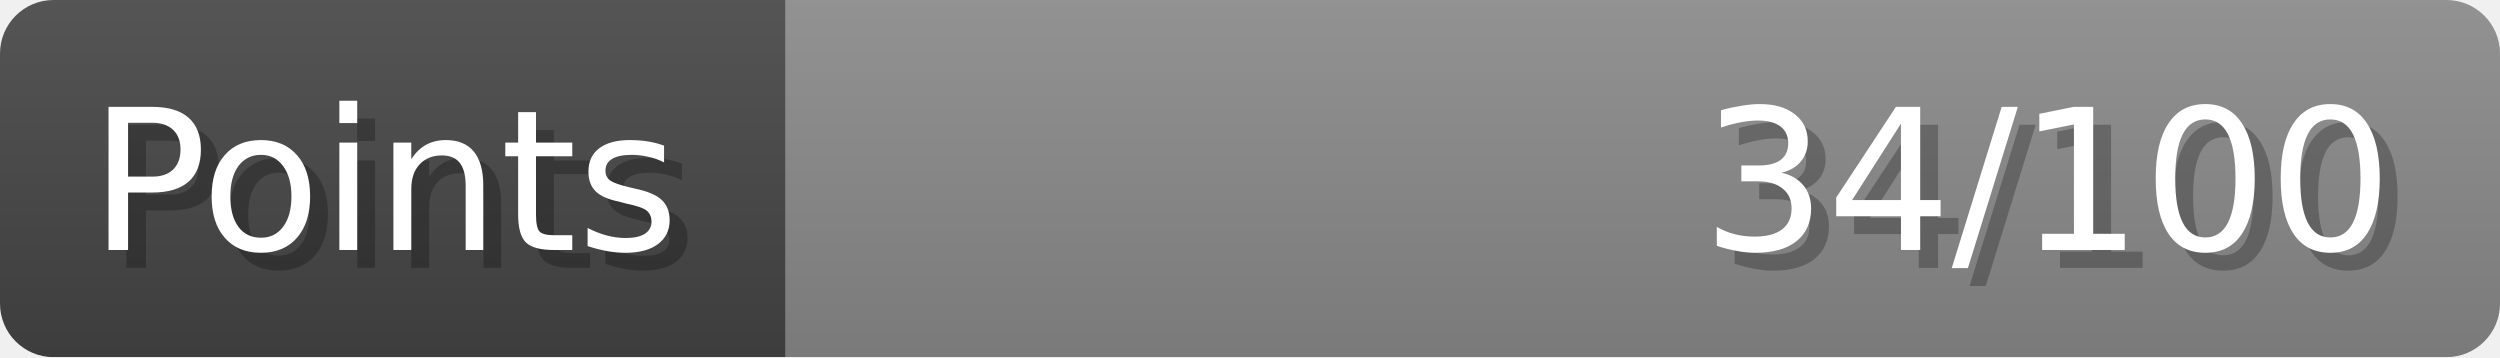
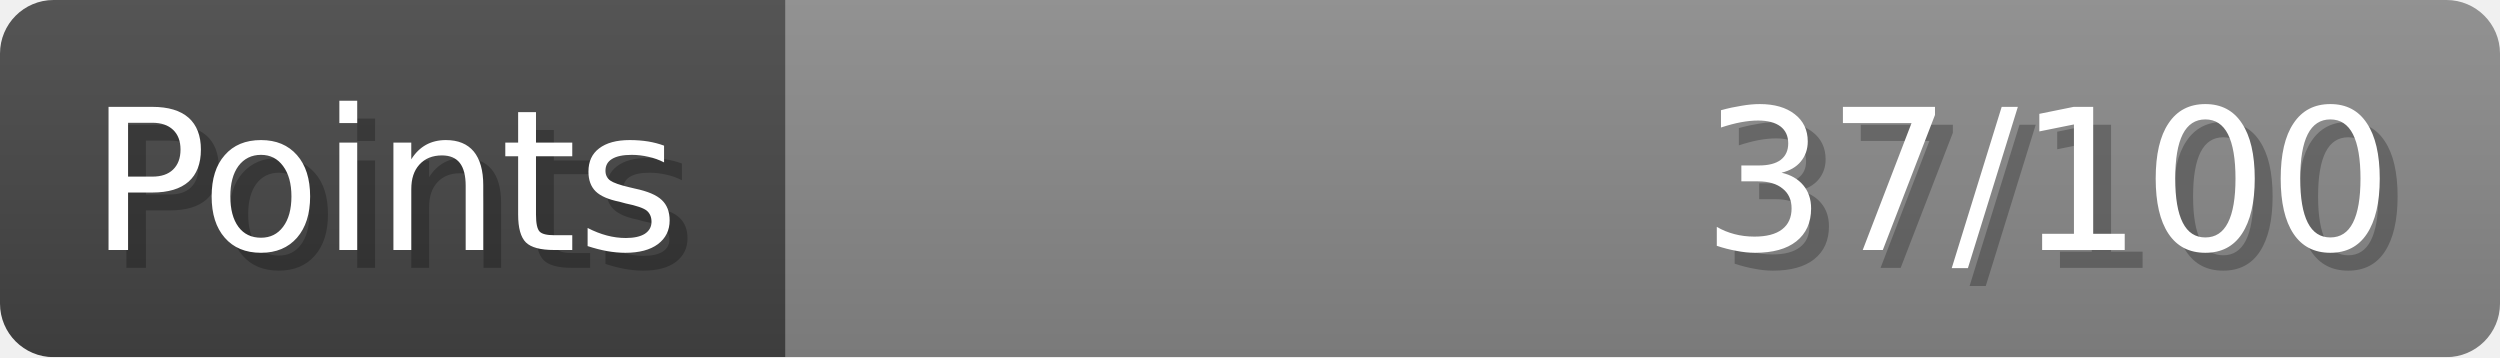
- <svg xmlns="http://www.w3.org/2000/svg" width="140px" height="20px" role="img" aria-label="Points: 34/100">
+ <svg xmlns="http://www.w3.org/2000/svg" width="140px" height="20px" role="img" aria-label="Points: 37/100">
  <linearGradient id="a" x2="0" y2="100%">
    <stop offset="0" stop-opacity=".1" stop-color="#EEE" />
    <stop offset="1" stop-opacity=".1" />
  </linearGradient>
  <mask id="m">
    <rect width="100%" height="100%" rx="3" fill="#FFF" />
  </mask>
  <g mask="url(#m)">
    <rect x="0" y="0" width="44" height="20" fill="#444" />
    <svg x="44" y="0" width="96" height="20">
      <rect width="100%" height="100%" fill="#888888" />
      <rect width="0%" height="100%" fill="#33CC11" transform="">
-         <animate attributeName="width" begin="0.5s" dur="600ms" from="0%" to="34%" repeatCount="1" fill="freeze" calcMode="spline" keyTimes="0; 1" keySplines="0.3, 0.61, 0.355, 1" />
+         <animate attributeName="width" begin="0.5s" dur="600ms" from="0%" to="37%" repeatCount="1" fill="freeze" calcMode="spline" keyTimes="0; 1" keySplines="0.3, 0.61, 0.355, 1" />
      </rect>
    </svg>
    <rect width="140" height="20" fill="url(#a)" />
  </g>
  <g aria-hidden="true" font-size="11" font-family="Verdana, DejaVu Sans, sans-serif" fill="#FFFFFF">
    <text x="6" y="15" fill="#000" opacity="0.25">Points</text>
    <text x="5" y="14">Points</text>
-     <text x="135" y="15" fill="#000" opacity="0.25" text-anchor="end">34/100</text>
-     <text x="134" y="14" text-anchor="end">34/100</text>
+     <text x="135" y="15" fill="#000" opacity="0.25" text-anchor="end">37/100</text>
+     <text x="134" y="14" text-anchor="end">37/100</text>
  </g>
</svg>
